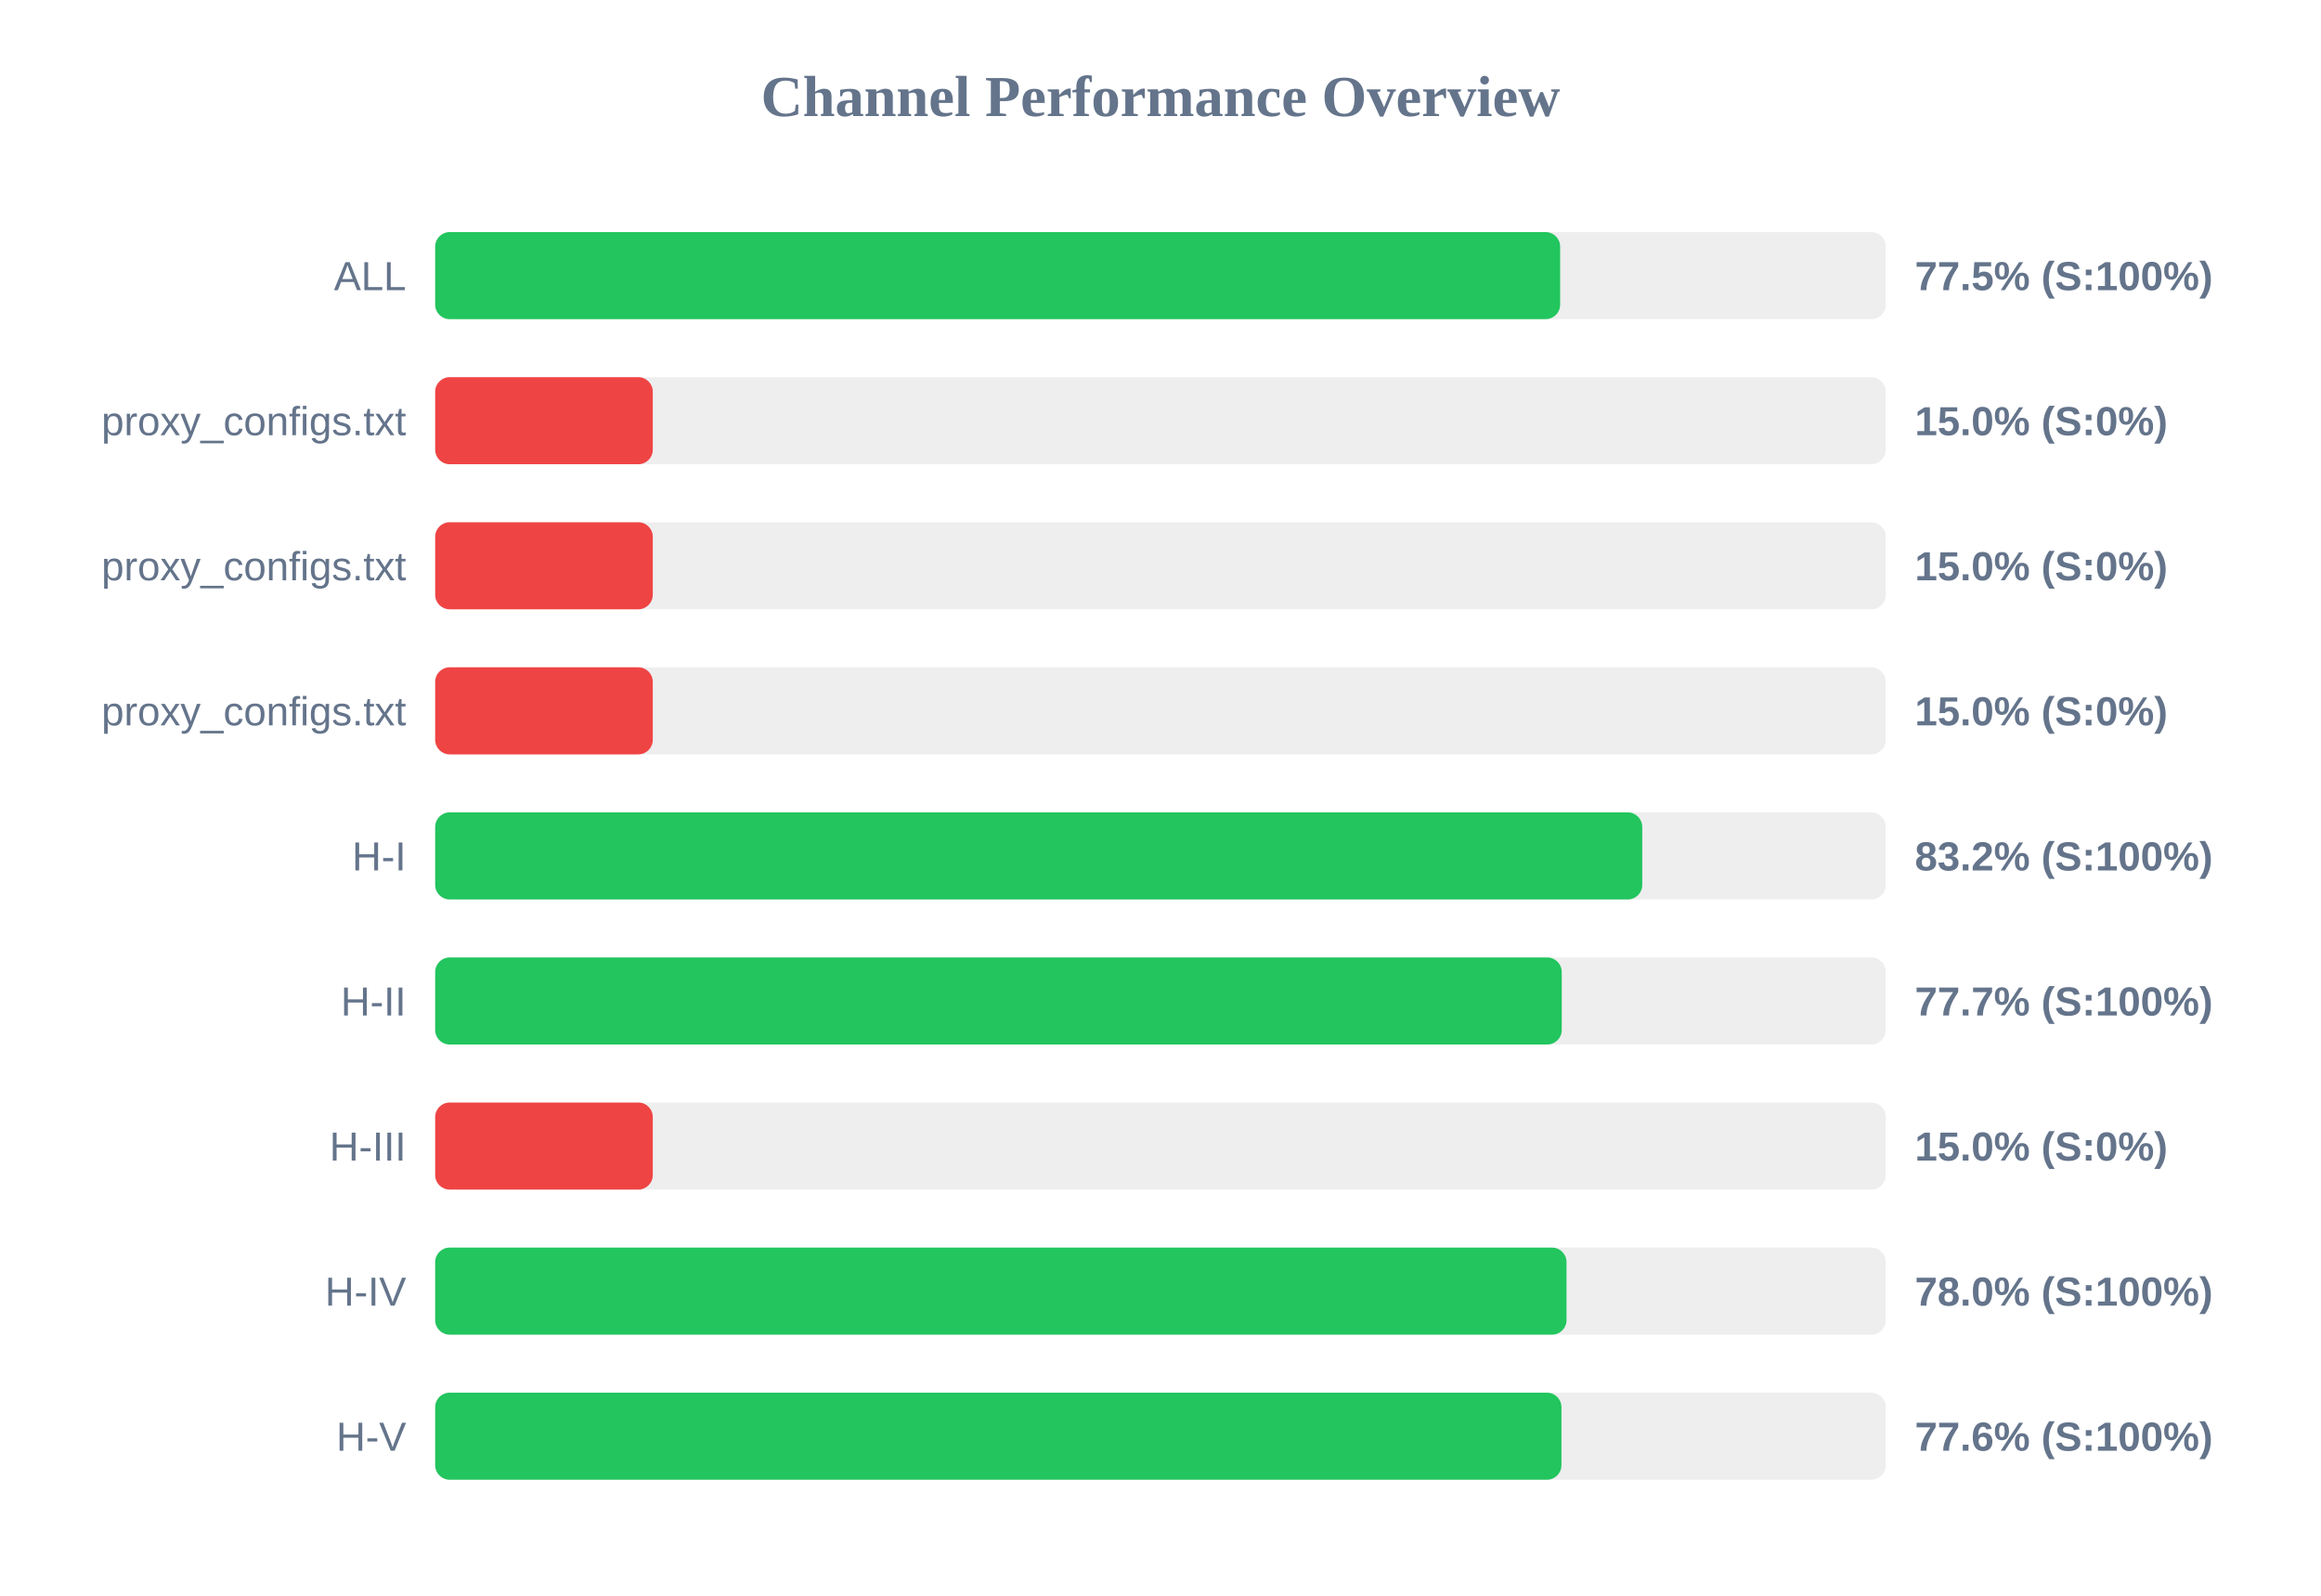
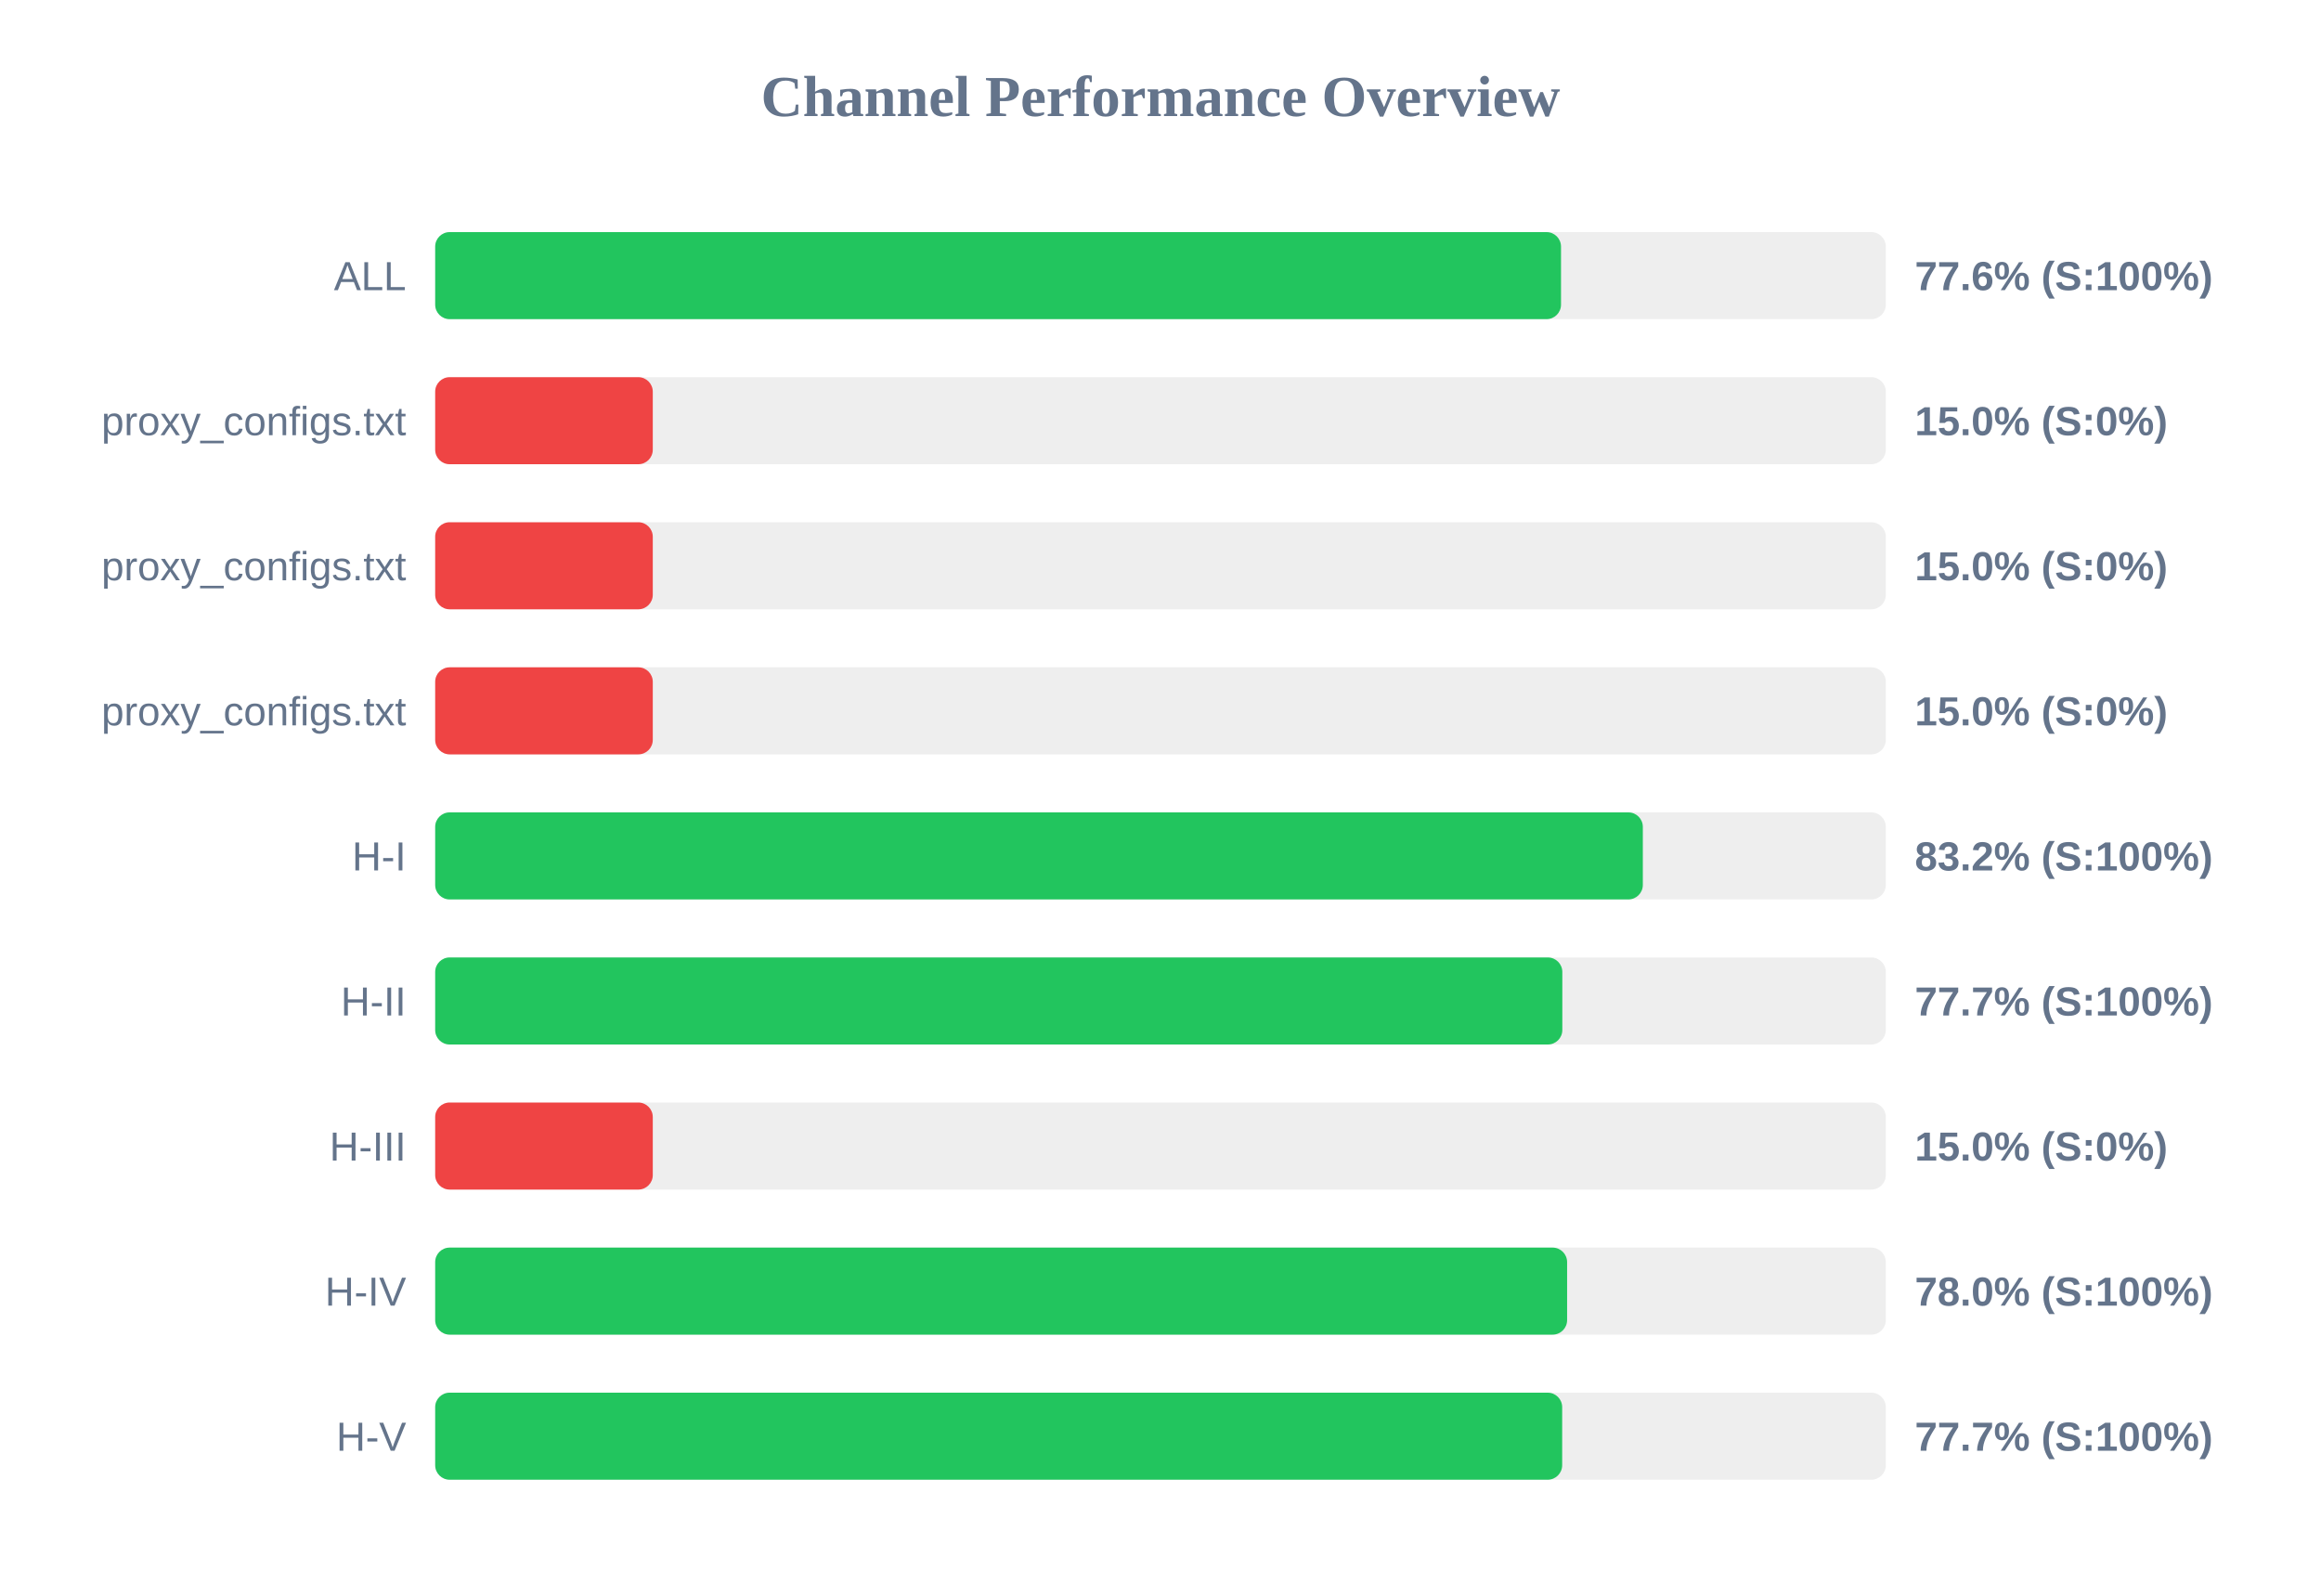
<svg xmlns="http://www.w3.org/2000/svg" width="800" height="550" version="1.1">
  <style>
        .row { font: 14px Arial; fill: #64748b; }
        .score { font: bold 14px Arial; fill: #64748b; }
    </style>
  <text x="400" y="40" text-anchor="middle" font-size="20px" font-weight="bold" fill="#64748b">Channel Performance Overview</text>
  <rect x="150" y="80" width="500" height="30" fill="#eee" rx="5" />
-   <rect x="150" y="80" width="387.75" height="30" fill="#22c55e" rx="5" />
+   <rect x="150" y="80" width="388.05" height="30" fill="#22c55e" rx="5" />
  <text x="140" y="100" text-anchor="end" class="row">ALL</text>
-   <text x="660" y="100" text-anchor="start" class="score">77.5% (S:100%)</text>
+   <text x="660" y="100" text-anchor="start" class="score">77.6% (S:100%)</text>
  <rect x="150" y="130" width="500" height="30" fill="#eee" rx="5" />
  <rect x="150" y="130" width="75.0" height="30" fill="#ef4444" rx="5" />
  <text x="140" y="150" text-anchor="end" class="row">proxy_configs.txt</text>
  <text x="660" y="150" text-anchor="start" class="score">15.0% (S:0%)</text>
  <rect x="150" y="180" width="500" height="30" fill="#eee" rx="5" />
  <rect x="150" y="180" width="75.0" height="30" fill="#ef4444" rx="5" />
  <text x="140" y="200" text-anchor="end" class="row">proxy_configs.txt</text>
  <text x="660" y="200" text-anchor="start" class="score">15.0% (S:0%)</text>
  <rect x="150" y="230" width="500" height="30" fill="#eee" rx="5" />
  <rect x="150" y="230" width="75.0" height="30" fill="#ef4444" rx="5" />
  <text x="140" y="250" text-anchor="end" class="row">proxy_configs.txt</text>
  <text x="660" y="250" text-anchor="start" class="score">15.0% (S:0%)</text>
  <rect x="150" y="280" width="500" height="30" fill="#eee" rx="5" />
-   <rect x="150" y="280" width="416.05" height="30" fill="#22c55e" rx="5" />
+   <rect x="150" y="280" width="416.25" height="30" fill="#22c55e" rx="5" />
  <text x="140" y="300" text-anchor="end" class="row">H-I</text>
  <text x="660" y="300" text-anchor="start" class="score">83.2% (S:100%)</text>
  <rect x="150" y="330" width="500" height="30" fill="#eee" rx="5" />
-   <rect x="150" y="330" width="388.3" height="30" fill="#22c55e" rx="5" />
+   <rect x="150" y="330" width="388.5" height="30" fill="#22c55e" rx="5" />
  <text x="140" y="350" text-anchor="end" class="row">H-II</text>
  <text x="660" y="350" text-anchor="start" class="score">77.7% (S:100%)</text>
  <rect x="150" y="380" width="500" height="30" fill="#eee" rx="5" />
  <rect x="150" y="380" width="75.0" height="30" fill="#ef4444" rx="5" />
  <text x="140" y="400" text-anchor="end" class="row">H-III</text>
  <text x="660" y="400" text-anchor="start" class="score">15.0% (S:0%)</text>
  <rect x="150" y="430" width="500" height="30" fill="#eee" rx="5" />
-   <rect x="150" y="430" width="389.95" height="30" fill="#22c55e" rx="5" />
+   <rect x="150" y="430" width="390.15" height="30" fill="#22c55e" rx="5" />
  <text x="140" y="450" text-anchor="end" class="row">H-IV</text>
  <text x="660" y="450" text-anchor="start" class="score">78.0% (S:100%)</text>
  <rect x="150" y="480" width="500" height="30" fill="#eee" rx="5" />
-   <rect x="150" y="480" width="388.2" height="30" fill="#22c55e" rx="5" />
+   <rect x="150" y="480" width="388.45" height="30" fill="#22c55e" rx="5" />
  <text x="140" y="500" text-anchor="end" class="row">H-V</text>
-   <text x="660" y="500" text-anchor="start" class="score">77.6% (S:100%)</text>
+   <text x="660" y="500" text-anchor="start" class="score">77.7% (S:100%)</text>
</svg>
